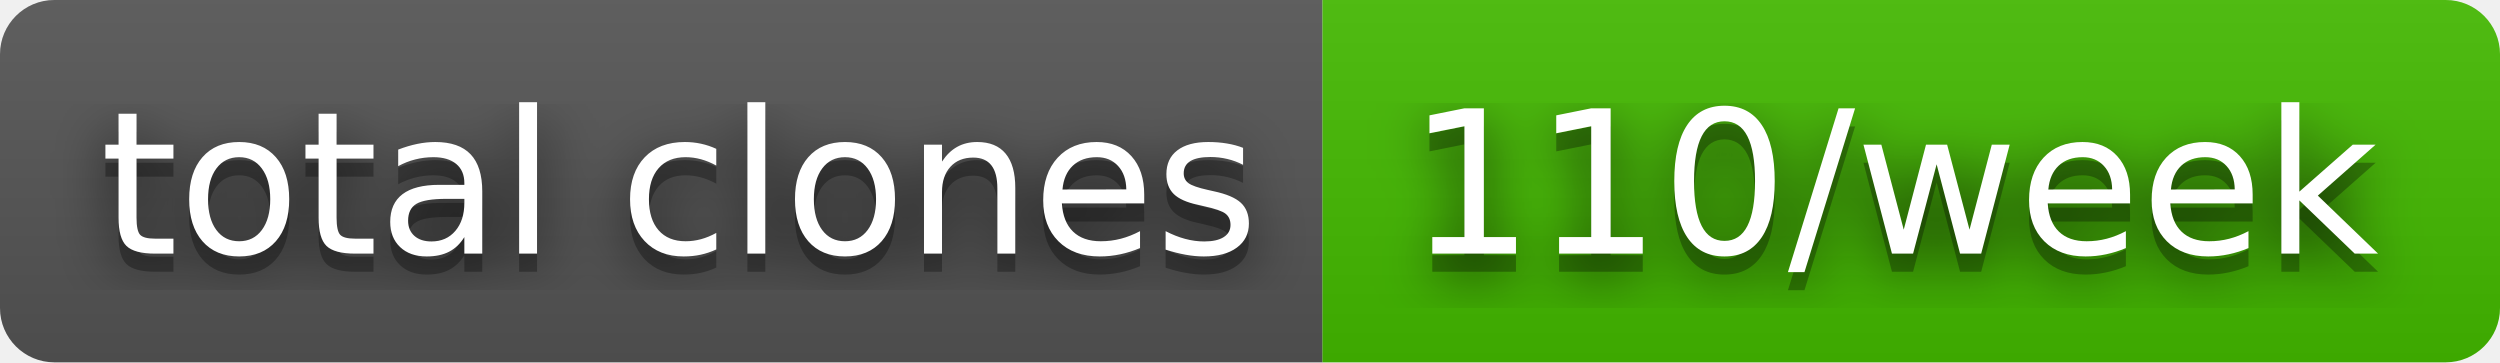
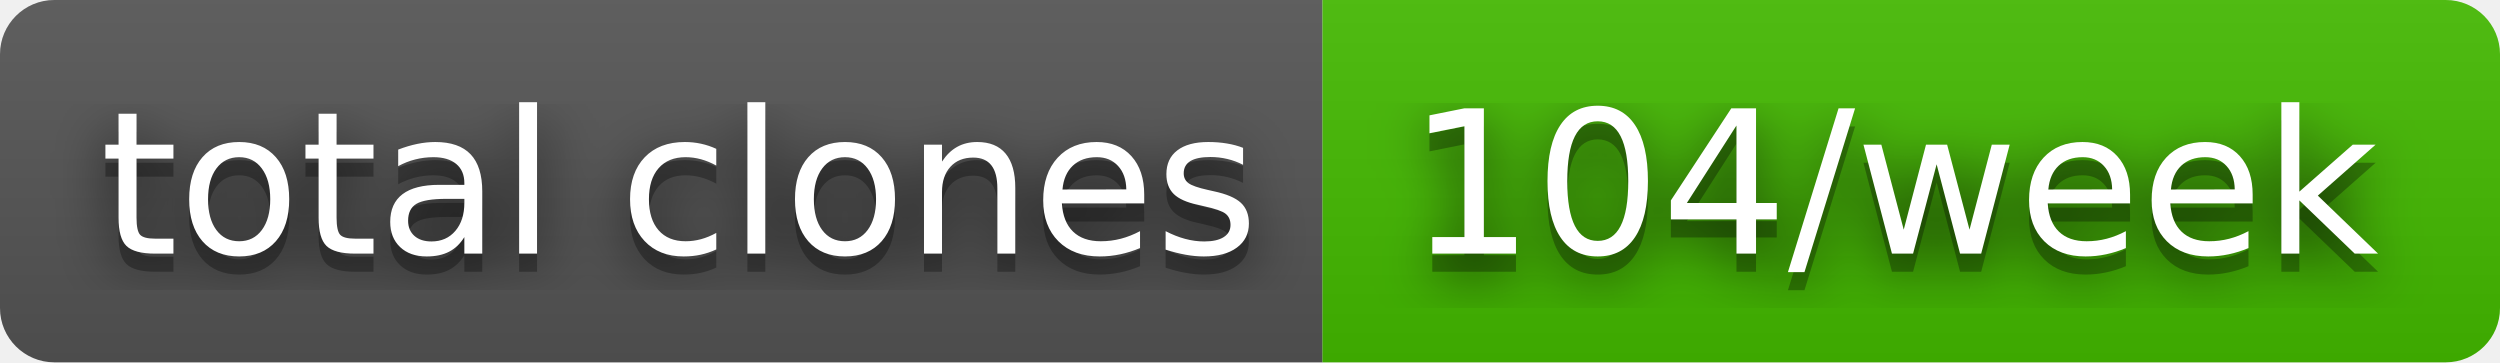
- <svg xmlns="http://www.w3.org/2000/svg" width="138" height="20" role="img" aria-label="total clones: 110/week">
+ <svg xmlns="http://www.w3.org/2000/svg" width="138" height="20" role="img" aria-label="total clones: 104/week">
  <filter id="blur">
    <feGaussianBlur stdDeviation="16" />
  </filter>
  <linearGradient id="s" x2="0" y2="100%">
    <stop offset="0" stop-color="#bbb" stop-opacity=".1" />
    <stop offset="1" stop-opacity=".1" />
  </linearGradient>
  <clipPath id="r">
    <rect width="138" height="20" rx="3" />
  </clipPath>
  <g clip-path="url(#r)">
    <rect width="73" height="20" fill="#555" />
    <rect x="73" width="65" height="20" fill="#4b0" />
    <rect width="138" height="20" fill="url(#s)" />
  </g>
  <g fill="#fff" text-anchor="middle" font-family="Verdana,Geneva,DejaVu Sans,sans-serif" text-rendering="geometricPrecision" font-size="110">
    <g transform="scale(.1)">
      <g aria-hidden="true" fill="#010101">
        <text x="375" y="150" fill-opacity=".8" filter="url(#blur)" textLength="630">total clones</text>
        <text x="375" y="150" fill-opacity=".3" textLength="630">total clones</text>
      </g>
      <text x="375" y="140" textLength="630">total clones</text>
    </g>
    <g transform="scale(.1)">
      <g aria-hidden="true" fill="#010101">
-         <text x="1045" y="150" fill-opacity=".8" filter="url(#blur)" textLength="550">110/week</text>
-         <text x="1045" y="150" fill-opacity=".3" textLength="550">110/week</text>
+         <text x="1045" y="150" fill-opacity=".8" filter="url(#blur)" textLength="550">104/week</text>
+         <text x="1045" y="150" fill-opacity=".3" textLength="550">104/week</text>
      </g>
-       <text x="1045" y="140" textLength="550">110/week</text>
+       <text x="1045" y="140" textLength="550">104/week</text>
    </g>
  </g>
</svg>
